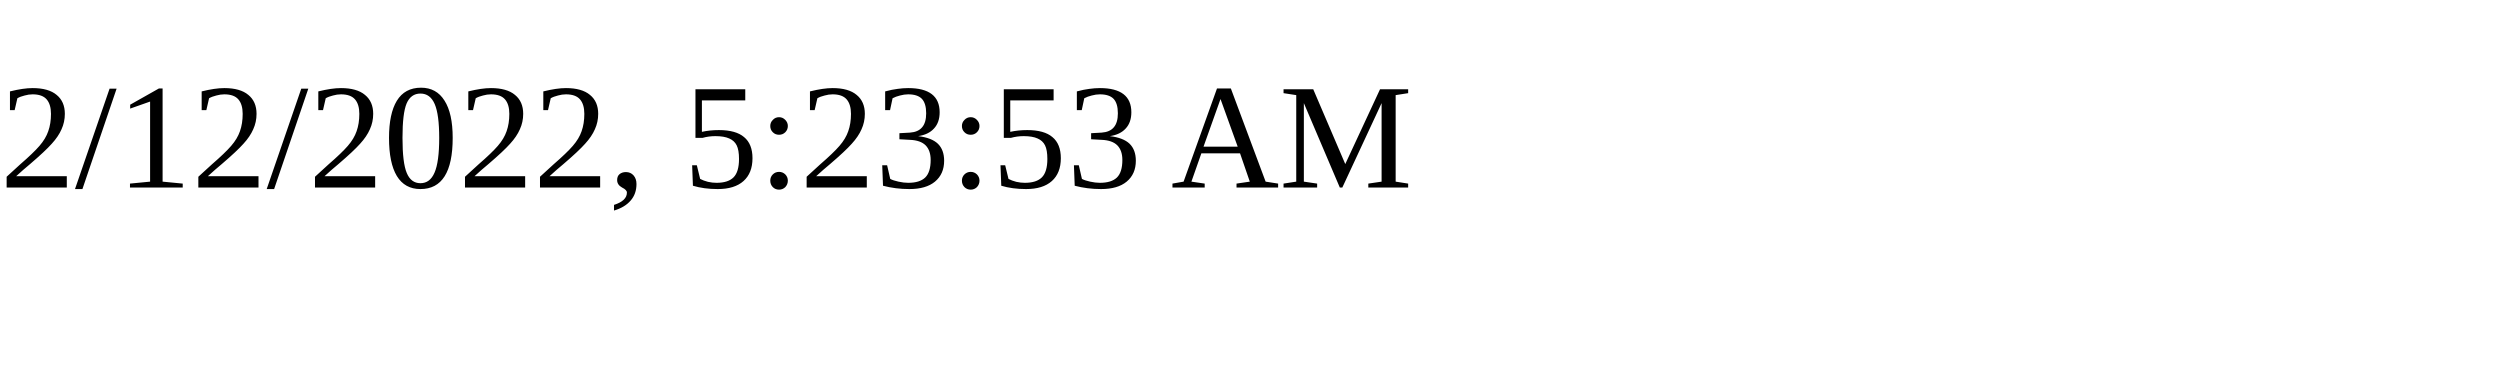
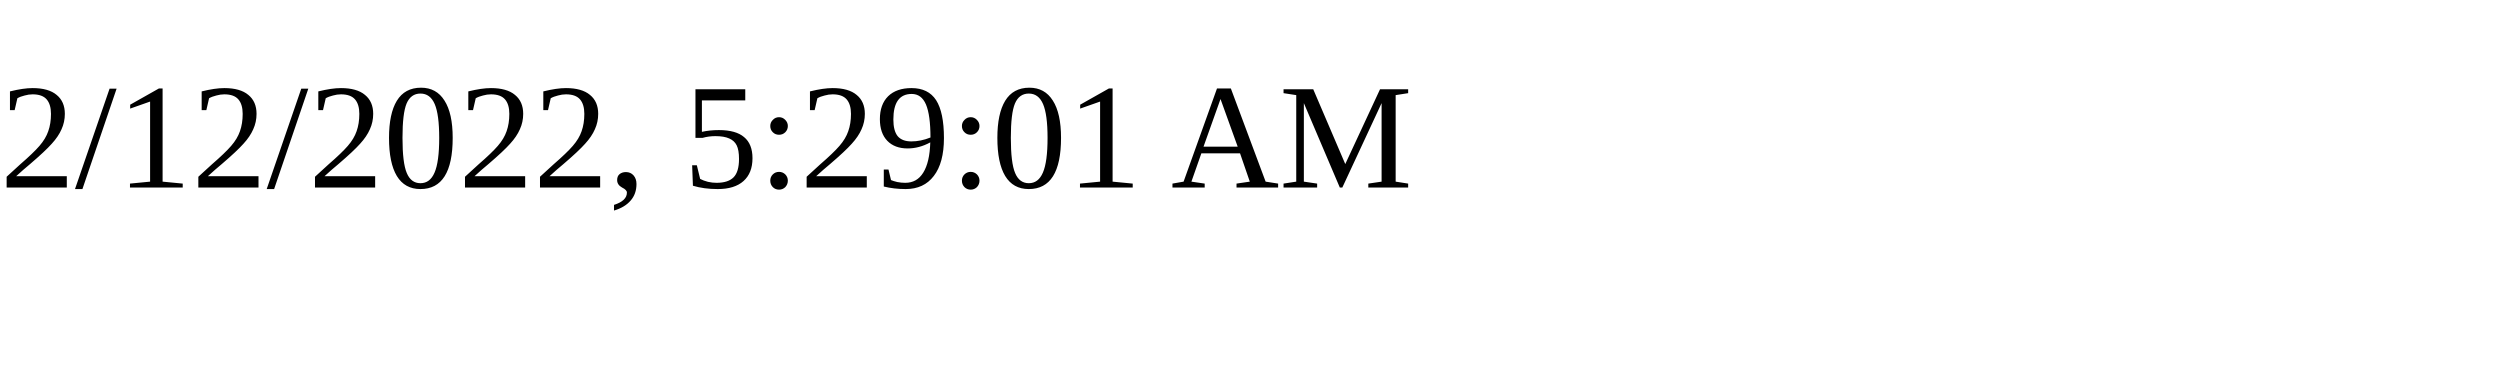
<svg xmlns="http://www.w3.org/2000/svg" height="30" width="200">
-   <text x="0" y="15">2/12/2022, 5:23:53 AM</text>
+   <text x="0" y="15">2/12/2022, 5:29:01 AM</text>
</svg>
